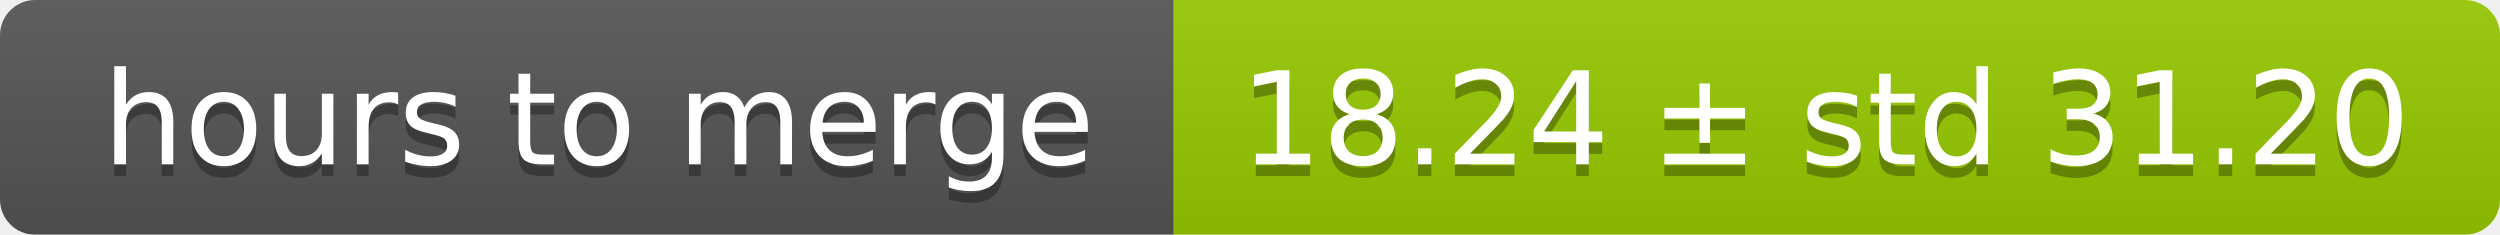
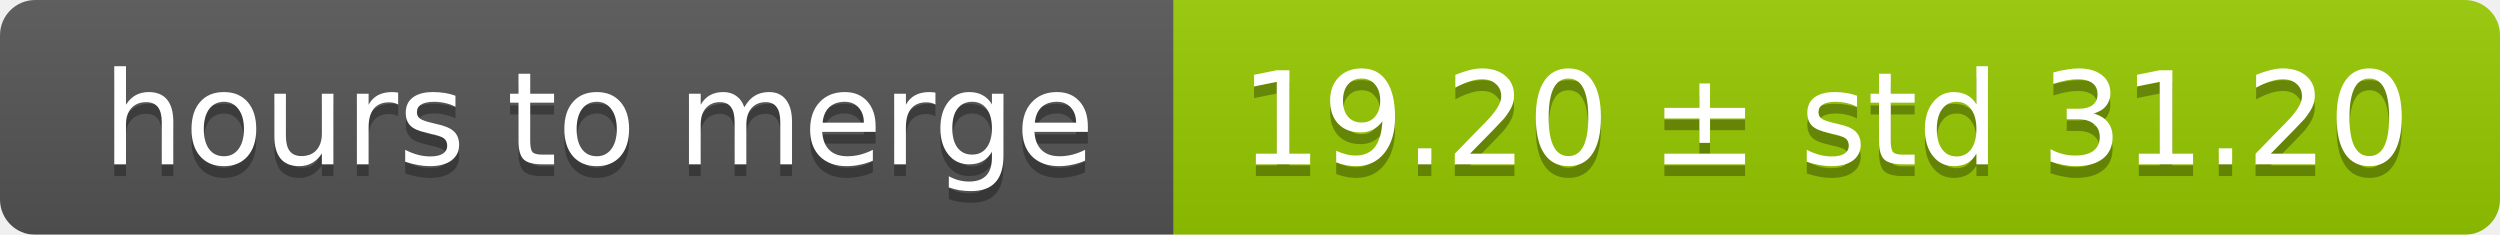
<svg xmlns="http://www.w3.org/2000/svg" width="213" height="20">
  <linearGradient id="smooth" x2="0" y2="100%">
    <stop offset="0" stop-color="#bbb" stop-opacity=".1" />
    <stop offset="1" stop-opacity=".1" />
  </linearGradient>
  <mask id="round">
    <rect width="213" height="20" rx="3" fill="#fff" />
  </mask>
  <g mask="url(#round)">
    <rect width="100" height="20" fill="#555" />
    <rect x="100" width="113" height="20" fill="#97ca00" />
    <rect width="213" height="20" fill="url(#smooth)" />
  </g>
  <g fill="#fff" text-anchor="middle" font-family="DejaVu Sans,Verdana,Geneva,sans-serif" font-size="11">
    <text x="51" y="15" fill="#010101" fill-opacity=".3">hours to merge</text>
    <text x="51" y="14">hours to merge</text>
-     <text x="155.5" y="15" fill="#010101" fill-opacity=".3">18.24 ± std 31.20</text>
-     <text x="155.5" y="14">18.24 ± std 31.20</text>
+     <text x="155.5" y="15" fill="#010101" fill-opacity=".3">19.20 ± std 31.20</text>
+     <text x="155.5" y="14">19.20 ± std 31.20</text>
  </g>
</svg>
